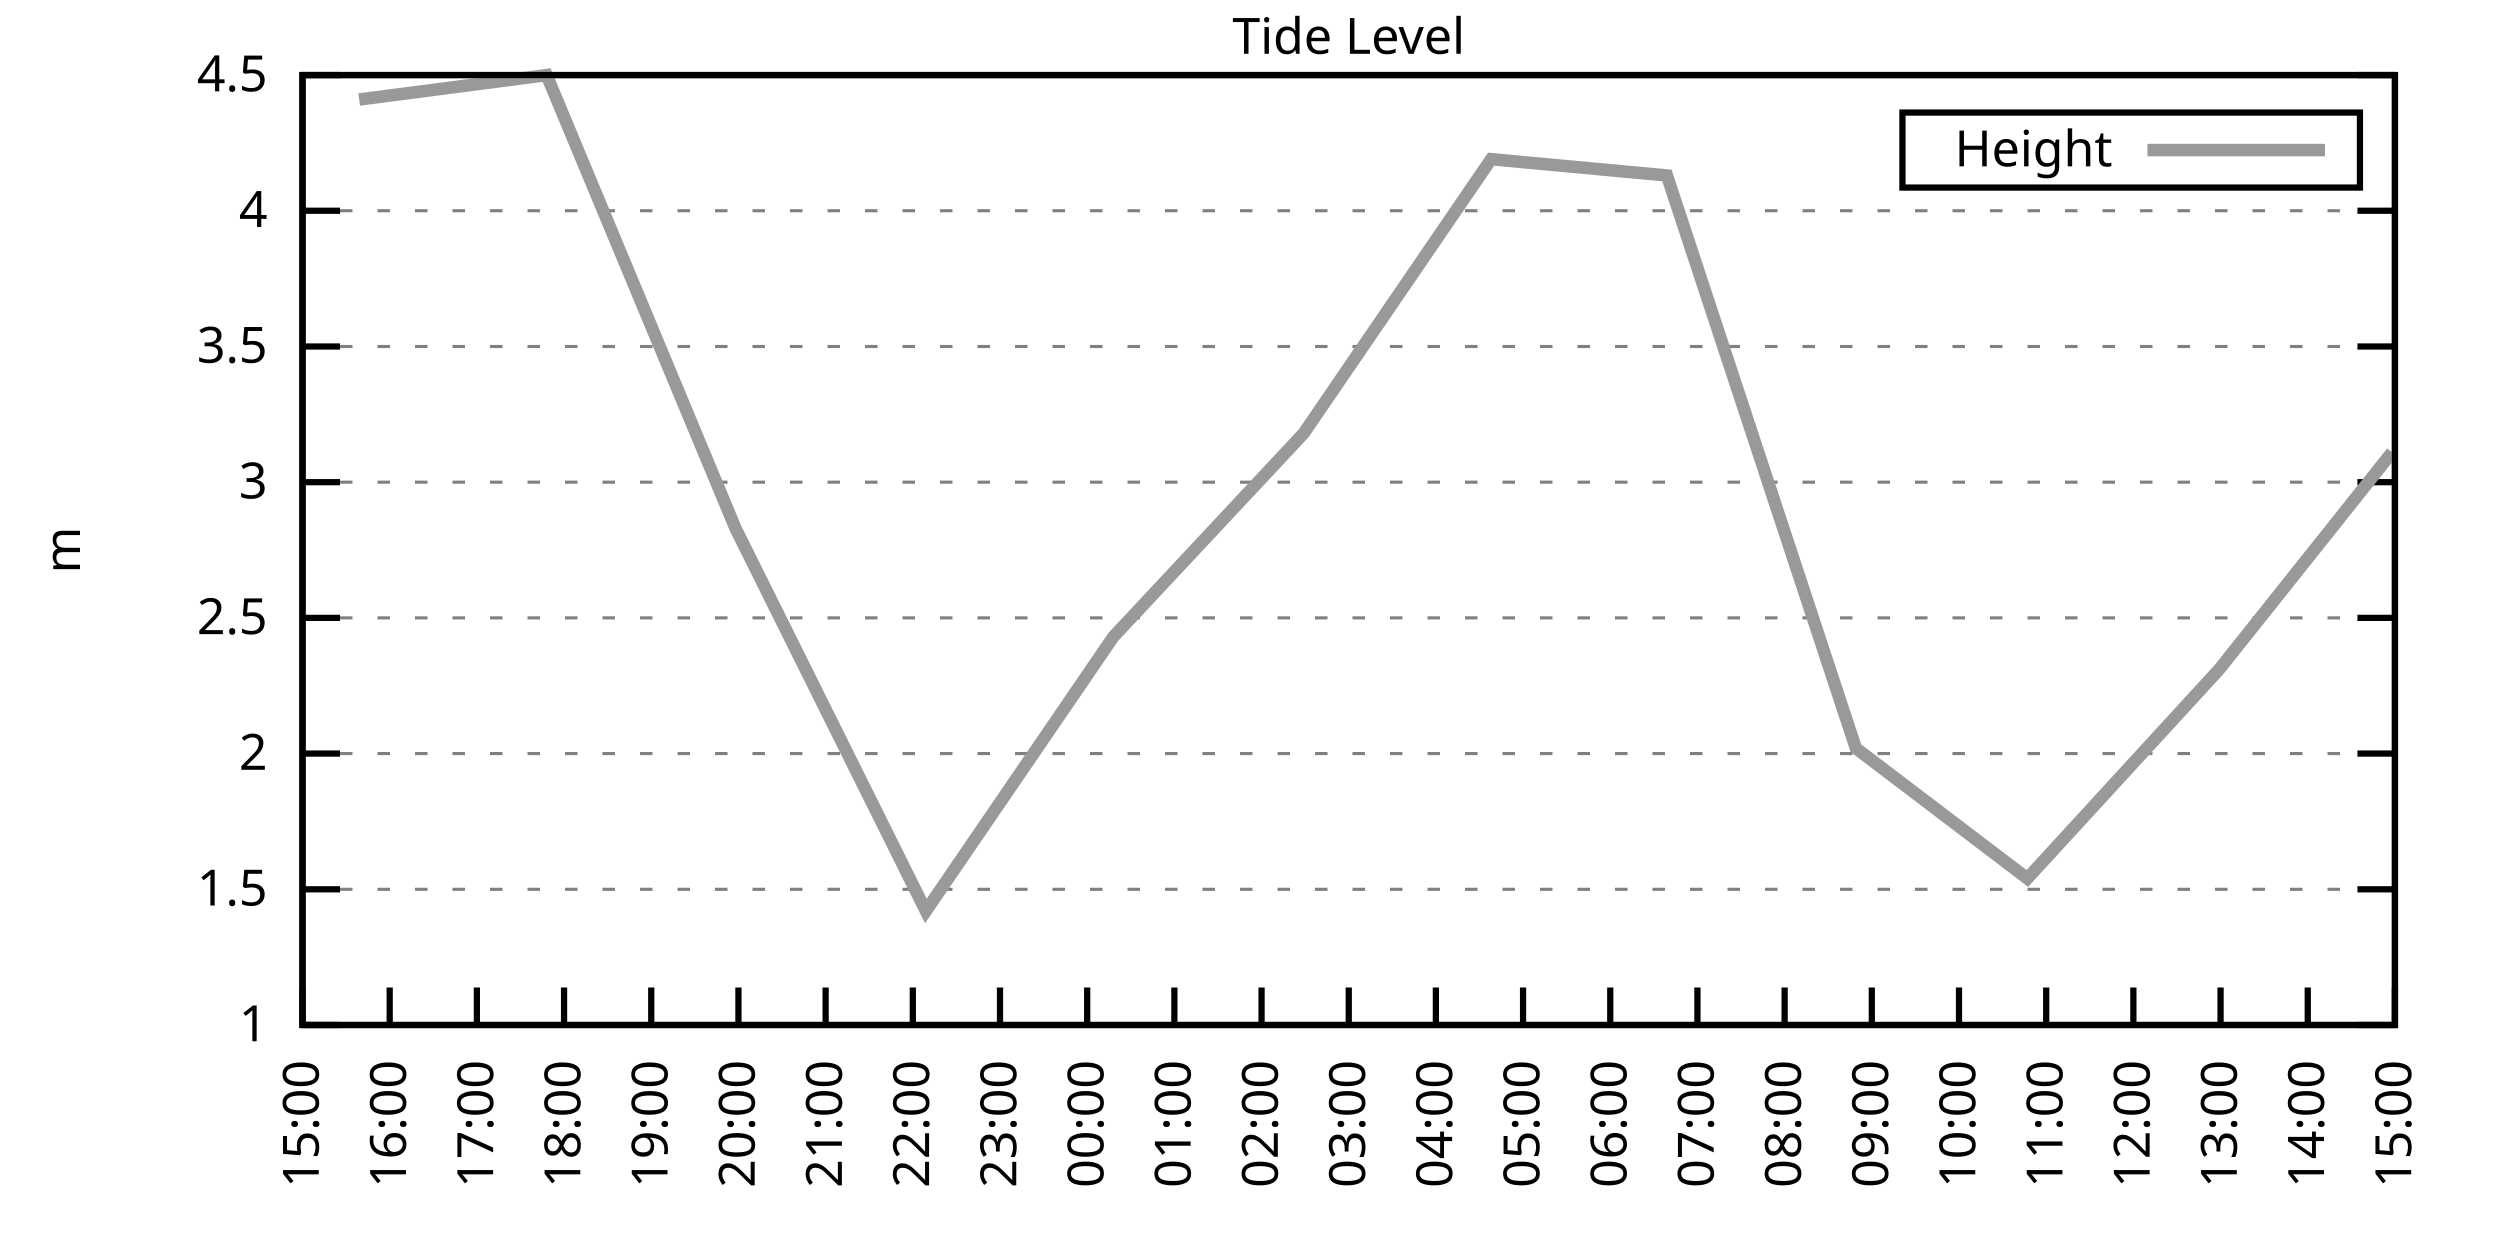
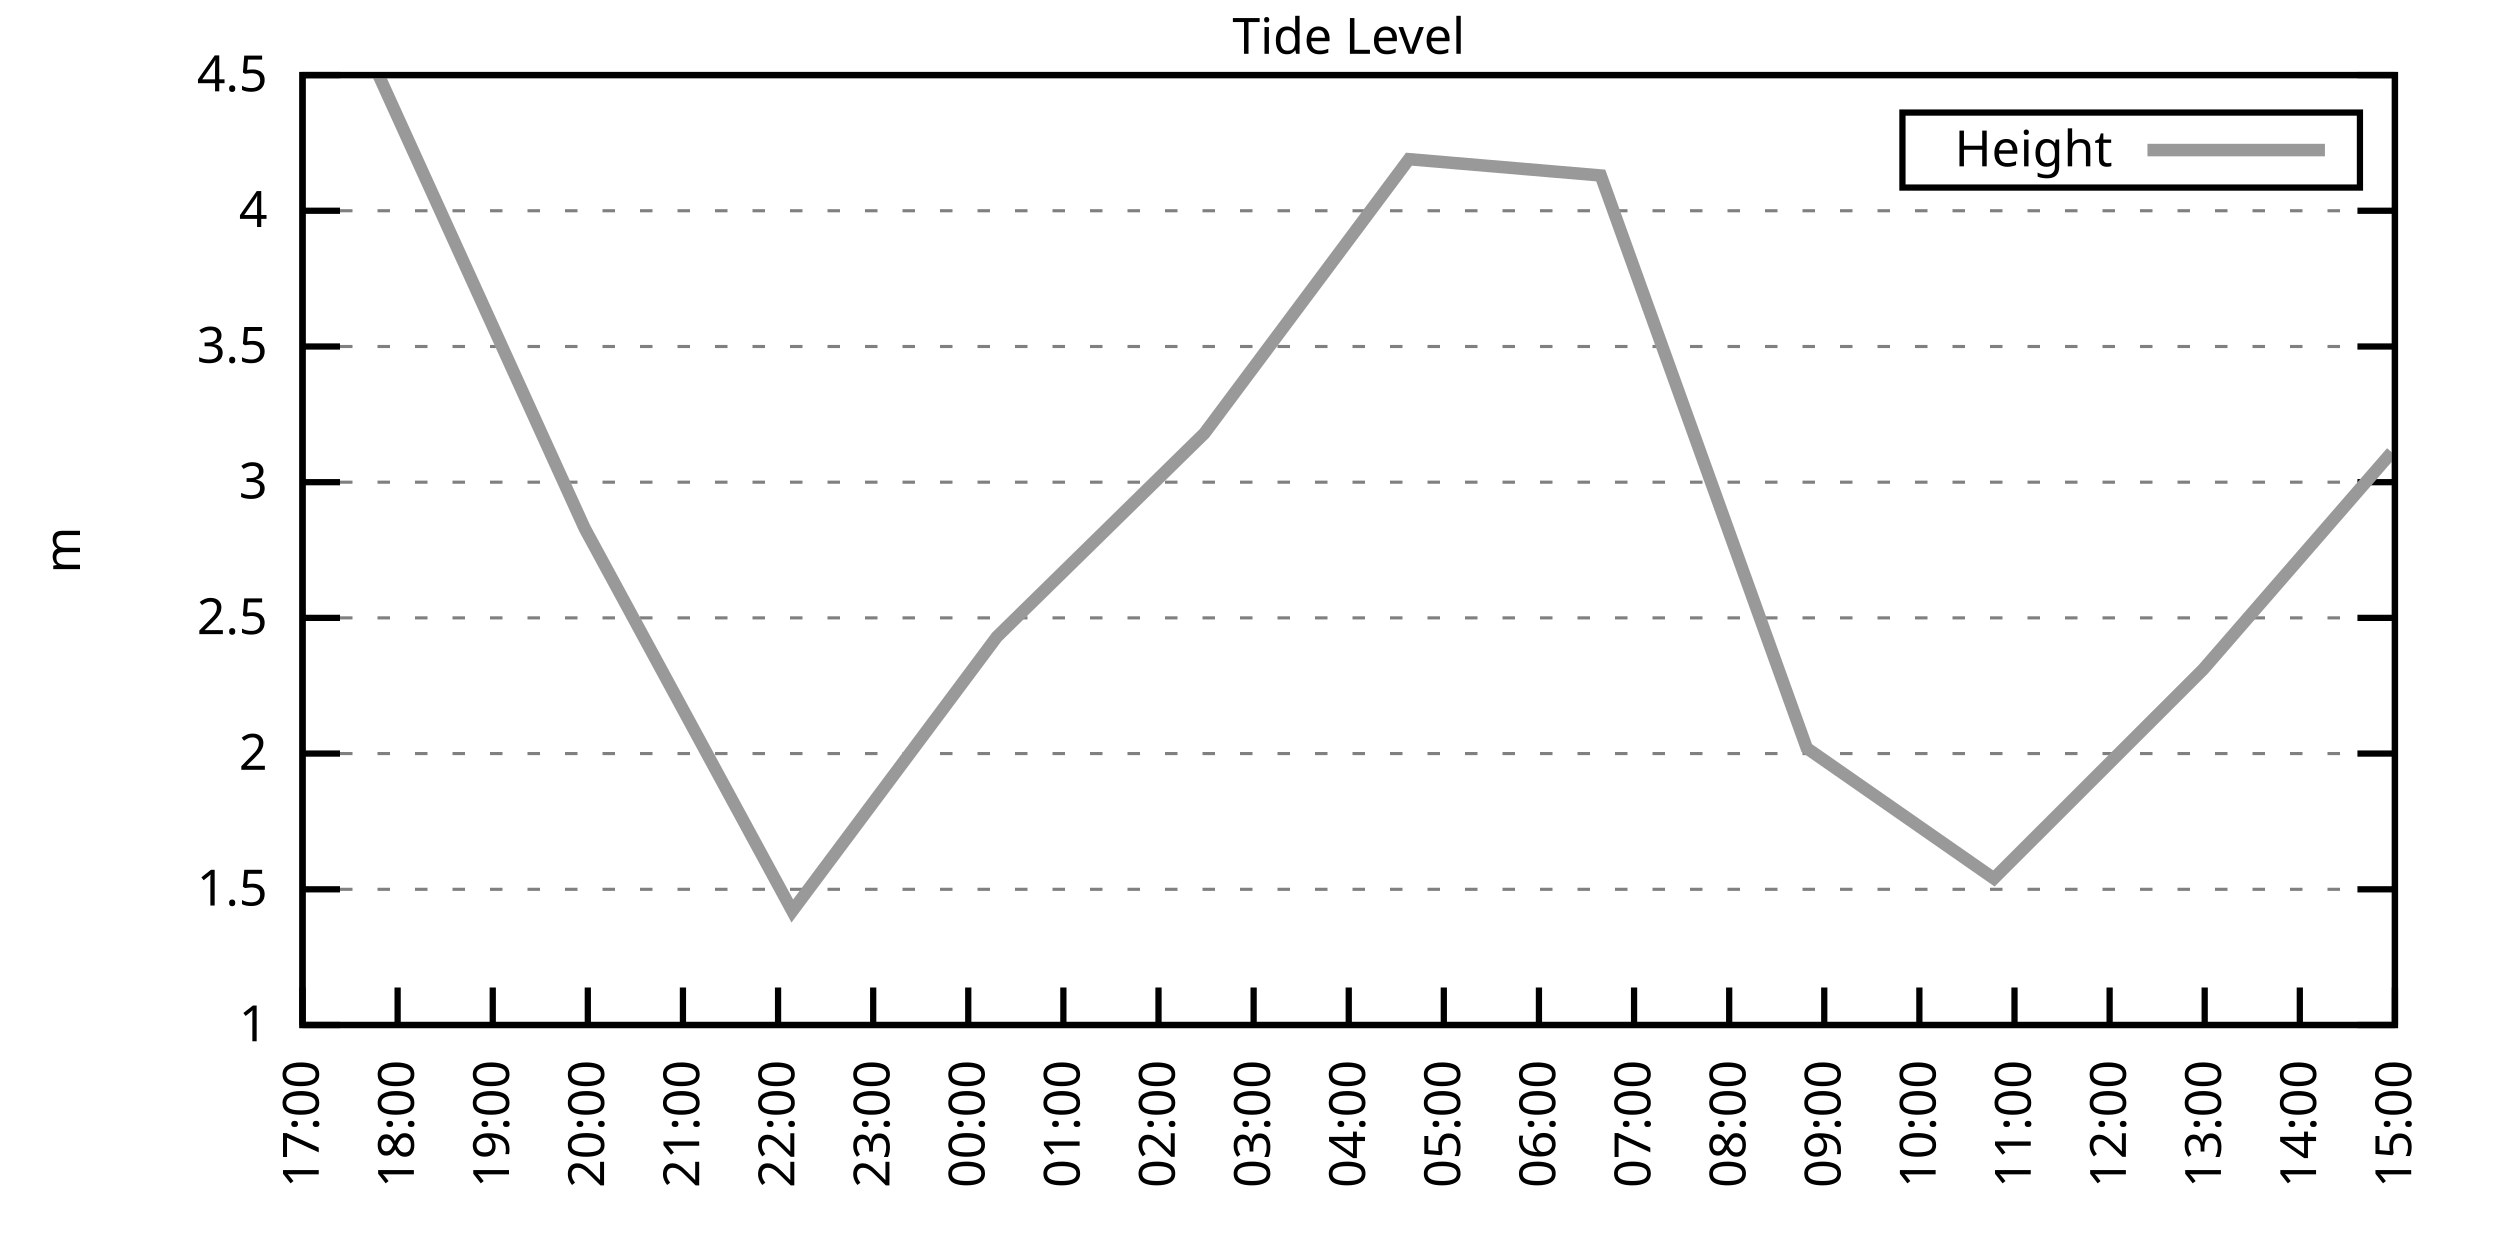
<svg xmlns="http://www.w3.org/2000/svg" xmlns:xlink="http://www.w3.org/1999/xlink" width="400" height="200" viewBox="0 0 400 200">
  <g id="gnuplot_canvas">
    <rect x="0" y="0" width="400" height="200" fill="none" />
    <defs>
      <circle id="gpDot" r="0.5" stroke-width="0.5" stroke="currentColor" />
      <path id="gpPt0" stroke-width="0.333" stroke="currentColor" d="M-1,0 h2 M0,-1 v2" />
      <path id="gpPt1" stroke-width="0.333" stroke="currentColor" d="M-1,-1 L1,1 M1,-1 L-1,1" />
      <path id="gpPt2" stroke-width="0.333" stroke="currentColor" d="M-1,0 L1,0 M0,-1 L0,1 M-1,-1 L1,1 M-1,1 L1,-1" />
      <rect id="gpPt3" stroke-width="0.333" stroke="currentColor" x="-1" y="-1" width="2" height="2" />
      <rect id="gpPt4" stroke-width="0.333" stroke="currentColor" fill="currentColor" x="-1" y="-1" width="2" height="2" />
      <circle id="gpPt5" stroke-width="0.333" stroke="currentColor" cx="0" cy="0" r="1" />
      <use xlink:href="#gpPt5" id="gpPt6" fill="currentColor" stroke="none" />
      <path id="gpPt7" stroke-width="0.333" stroke="currentColor" d="M0,-1.33 L-1.33,0.67 L1.33,0.67 z" />
      <use xlink:href="#gpPt7" id="gpPt8" fill="currentColor" stroke="none" />
      <use xlink:href="#gpPt7" id="gpPt9" stroke="currentColor" transform="rotate(180)" />
      <use xlink:href="#gpPt9" id="gpPt10" fill="currentColor" stroke="none" />
      <use xlink:href="#gpPt3" id="gpPt11" stroke="currentColor" transform="rotate(45)" />
      <use xlink:href="#gpPt11" id="gpPt12" fill="currentColor" stroke="none" />
      <path id="gpPt13" stroke-width="0.333" stroke="currentColor" d="M0,1.330 L1.265,0.411 L0.782,-1.067 L-0.782,-1.076 L-1.265,0.411 z" />
      <use xlink:href="#gpPt13" id="gpPt14" fill="currentColor" stroke="none" />
      <filter id="textbox" filterUnits="objectBoundingBox" x="0" y="0" height="1" width="1">
        <feFlood flood-color="white" flood-opacity="1" result="bgnd" />
        <feComposite in="SourceGraphic" in2="bgnd" operator="atop" />
      </filter>
      <filter id="greybox" filterUnits="objectBoundingBox" x="0" y="0" height="1" width="1">
        <feFlood flood-color="lightgrey" flood-opacity="1" result="grey" />
        <feComposite in="SourceGraphic" in2="grey" operator="atop" />
      </filter>
    </defs>
    <g fill="none" color="white" stroke="currentColor" stroke-width="1.00" stroke-linecap="butt" stroke-linejoin="miter">
</g>
    <g fill="none" color="black" stroke="currentColor" stroke-width="1.00" stroke-linecap="butt" stroke-linejoin="miter">
      <g stroke="none" shape-rendering="crispEdges">
        <polygon fill="rgb(255, 255, 255)" points="48.40,164.00 383.18,164.00 383.18,12.02 48.40,12.02 " />
      </g>
    </g>
    <g fill="none" color="black" stroke="currentColor" stroke-width="1.00" stroke-linecap="butt" stroke-linejoin="miter">
</g>
    <g fill="none" color="black" stroke="black" stroke-width="0.50" stroke-linecap="butt" stroke-linejoin="miter">
</g>
    <g fill="none" color="gray" stroke="currentColor" stroke-width="0.50" stroke-linecap="butt" stroke-linejoin="miter">
      <path stroke="gray" stroke-dasharray="2,4" class="gridline" d="M48.40,164.00 L383.19,164.00  " />
    </g>
    <g fill="none" color="gray" stroke="gray" stroke-width="1.00" stroke-linecap="butt" stroke-linejoin="miter">
</g>
    <g fill="none" color="black" stroke="currentColor" stroke-width="1.00" stroke-linecap="butt" stroke-linejoin="miter">
      <path stroke="black" d="M48.40,164.00 L54.40,164.00 M383.19,164.00 L377.19,164.00  " />
      <g transform="translate(42.80,166.60)" stroke="none" fill="black" font-family="Sans" font-size="8.00" text-anchor="end">
        <text>
          <tspan font-family="Sans"> 1</tspan>
        </text>
      </g>
    </g>
    <g fill="none" color="black" stroke="currentColor" stroke-width="1.00" stroke-linecap="butt" stroke-linejoin="miter">
</g>
    <g fill="none" color="black" stroke="black" stroke-width="0.50" stroke-linecap="butt" stroke-linejoin="miter">
</g>
    <g fill="none" color="gray" stroke="currentColor" stroke-width="0.50" stroke-linecap="butt" stroke-linejoin="miter">
      <path stroke="gray" stroke-dasharray="2,4" class="gridline" d="M48.40,142.29 L383.19,142.29  " />
    </g>
    <g fill="none" color="gray" stroke="gray" stroke-width="1.00" stroke-linecap="butt" stroke-linejoin="miter">
</g>
    <g fill="none" color="black" stroke="currentColor" stroke-width="1.00" stroke-linecap="butt" stroke-linejoin="miter">
      <path stroke="black" d="M48.40,142.29 L54.40,142.29 M383.19,142.29 L377.19,142.29  " />
      <g transform="translate(42.80,144.89)" stroke="none" fill="black" font-family="Sans" font-size="8.00" text-anchor="end">
        <text>
          <tspan font-family="Sans"> 1.5</tspan>
        </text>
      </g>
    </g>
    <g fill="none" color="black" stroke="currentColor" stroke-width="1.00" stroke-linecap="butt" stroke-linejoin="miter">
</g>
    <g fill="none" color="black" stroke="black" stroke-width="0.50" stroke-linecap="butt" stroke-linejoin="miter">
</g>
    <g fill="none" color="gray" stroke="currentColor" stroke-width="0.50" stroke-linecap="butt" stroke-linejoin="miter">
      <path stroke="gray" stroke-dasharray="2,4" class="gridline" d="M48.40,120.57 L383.19,120.57  " />
    </g>
    <g fill="none" color="gray" stroke="gray" stroke-width="1.00" stroke-linecap="butt" stroke-linejoin="miter">
</g>
    <g fill="none" color="black" stroke="currentColor" stroke-width="1.00" stroke-linecap="butt" stroke-linejoin="miter">
      <path stroke="black" d="M48.40,120.57 L54.40,120.57 M383.19,120.57 L377.19,120.57  " />
      <g transform="translate(42.80,123.17)" stroke="none" fill="black" font-family="Sans" font-size="8.00" text-anchor="end">
        <text>
          <tspan font-family="Sans"> 2</tspan>
        </text>
      </g>
    </g>
    <g fill="none" color="black" stroke="currentColor" stroke-width="1.00" stroke-linecap="butt" stroke-linejoin="miter">
</g>
    <g fill="none" color="black" stroke="black" stroke-width="0.50" stroke-linecap="butt" stroke-linejoin="miter">
</g>
    <g fill="none" color="gray" stroke="currentColor" stroke-width="0.50" stroke-linecap="butt" stroke-linejoin="miter">
      <path stroke="gray" stroke-dasharray="2,4" class="gridline" d="M48.40,98.86 L383.19,98.86  " />
    </g>
    <g fill="none" color="gray" stroke="gray" stroke-width="1.00" stroke-linecap="butt" stroke-linejoin="miter">
</g>
    <g fill="none" color="black" stroke="currentColor" stroke-width="1.00" stroke-linecap="butt" stroke-linejoin="miter">
      <path stroke="black" d="M48.40,98.86 L54.40,98.86 M383.19,98.86 L377.19,98.86  " />
      <g transform="translate(42.80,101.46)" stroke="none" fill="black" font-family="Sans" font-size="8.00" text-anchor="end">
        <text>
          <tspan font-family="Sans"> 2.5</tspan>
        </text>
      </g>
    </g>
    <g fill="none" color="black" stroke="currentColor" stroke-width="1.00" stroke-linecap="butt" stroke-linejoin="miter">
</g>
    <g fill="none" color="black" stroke="black" stroke-width="0.50" stroke-linecap="butt" stroke-linejoin="miter">
</g>
    <g fill="none" color="gray" stroke="currentColor" stroke-width="0.50" stroke-linecap="butt" stroke-linejoin="miter">
      <path stroke="gray" stroke-dasharray="2,4" class="gridline" d="M48.40,77.15 L383.19,77.15  " />
    </g>
    <g fill="none" color="gray" stroke="gray" stroke-width="1.00" stroke-linecap="butt" stroke-linejoin="miter">
</g>
    <g fill="none" color="black" stroke="currentColor" stroke-width="1.00" stroke-linecap="butt" stroke-linejoin="miter">
      <path stroke="black" d="M48.40,77.15 L54.40,77.15 M383.19,77.15 L377.19,77.15  " />
      <g transform="translate(42.80,79.75)" stroke="none" fill="black" font-family="Sans" font-size="8.00" text-anchor="end">
        <text>
          <tspan font-family="Sans"> 3</tspan>
        </text>
      </g>
    </g>
    <g fill="none" color="black" stroke="currentColor" stroke-width="1.00" stroke-linecap="butt" stroke-linejoin="miter">
</g>
    <g fill="none" color="black" stroke="black" stroke-width="0.50" stroke-linecap="butt" stroke-linejoin="miter">
</g>
    <g fill="none" color="gray" stroke="currentColor" stroke-width="0.50" stroke-linecap="butt" stroke-linejoin="miter">
      <path stroke="gray" stroke-dasharray="2,4" class="gridline" d="M48.40,55.44 L383.19,55.44  " />
    </g>
    <g fill="none" color="gray" stroke="gray" stroke-width="1.00" stroke-linecap="butt" stroke-linejoin="miter">
</g>
    <g fill="none" color="black" stroke="currentColor" stroke-width="1.00" stroke-linecap="butt" stroke-linejoin="miter">
      <path stroke="black" d="M48.40,55.44 L54.40,55.44 M383.19,55.44 L377.19,55.44  " />
      <g transform="translate(42.80,58.04)" stroke="none" fill="black" font-family="Sans" font-size="8.00" text-anchor="end">
        <text>
          <tspan font-family="Sans"> 3.5</tspan>
        </text>
      </g>
    </g>
    <g fill="none" color="black" stroke="currentColor" stroke-width="1.00" stroke-linecap="butt" stroke-linejoin="miter">
</g>
    <g fill="none" color="black" stroke="black" stroke-width="0.50" stroke-linecap="butt" stroke-linejoin="miter">
</g>
    <g fill="none" color="gray" stroke="currentColor" stroke-width="0.50" stroke-linecap="butt" stroke-linejoin="miter">
      <path stroke="gray" stroke-dasharray="2,4" class="gridline" d="M48.40,33.72 L383.19,33.72  " />
    </g>
    <g fill="none" color="gray" stroke="gray" stroke-width="1.00" stroke-linecap="butt" stroke-linejoin="miter">
</g>
    <g fill="none" color="black" stroke="currentColor" stroke-width="1.00" stroke-linecap="butt" stroke-linejoin="miter">
      <path stroke="black" d="M48.40,33.72 L54.40,33.72 M383.19,33.72 L377.19,33.72  " />
      <g transform="translate(42.80,36.32)" stroke="none" fill="black" font-family="Sans" font-size="8.00" text-anchor="end">
        <text>
          <tspan font-family="Sans"> 4</tspan>
        </text>
      </g>
    </g>
    <g fill="none" color="black" stroke="currentColor" stroke-width="1.00" stroke-linecap="butt" stroke-linejoin="miter">
</g>
    <g fill="none" color="black" stroke="black" stroke-width="0.50" stroke-linecap="butt" stroke-linejoin="miter">
</g>
    <g fill="none" color="gray" stroke="currentColor" stroke-width="0.50" stroke-linecap="butt" stroke-linejoin="miter">
      <path stroke="gray" stroke-dasharray="2,4" class="gridline" d="M48.40,12.01 L383.19,12.01  " />
    </g>
    <g fill="none" color="gray" stroke="gray" stroke-width="1.00" stroke-linecap="butt" stroke-linejoin="miter">
</g>
    <g fill="none" color="black" stroke="currentColor" stroke-width="1.00" stroke-linecap="butt" stroke-linejoin="miter">
      <path stroke="black" d="M48.40,12.01 L54.40,12.01 M383.19,12.01 L377.19,12.01  " />
      <g transform="translate(42.80,14.61)" stroke="none" fill="black" font-family="Sans" font-size="8.00" text-anchor="end">
        <text>
          <tspan font-family="Sans"> 4.5</tspan>
        </text>
      </g>
    </g>
    <g fill="none" color="black" stroke="currentColor" stroke-width="1.00" stroke-linecap="butt" stroke-linejoin="miter">
      <path stroke="black" d="M48.40,164.00 L48.40,158.00  " />
      <g transform="translate(51.00,169.60) rotate(270.00)" stroke="none" fill="black" font-family="Sans" font-size="8.00" text-anchor="end">
        <text>
-           <tspan font-family="Sans">15:00</tspan>
-         </text>
-       </g>
-     </g>
-     <g fill="none" color="black" stroke="currentColor" stroke-width="1.00" stroke-linecap="butt" stroke-linejoin="miter">
-       <path stroke="black" d="M62.35,164.00 L62.35,158.00  " />
-       <g transform="translate(64.95,169.60) rotate(270.00)" stroke="none" fill="black" font-family="Sans" font-size="8.00" text-anchor="end">
-         <text>
-           <tspan font-family="Sans">16:00</tspan>
-         </text>
-       </g>
-     </g>
-     <g fill="none" color="black" stroke="currentColor" stroke-width="1.00" stroke-linecap="butt" stroke-linejoin="miter">
-       <path stroke="black" d="M76.30,164.00 L76.30,158.00  " />
-       <g transform="translate(78.90,169.60) rotate(270.00)" stroke="none" fill="black" font-family="Sans" font-size="8.00" text-anchor="end">
-         <text>
          <tspan font-family="Sans">17:00</tspan>
        </text>
      </g>
    </g>
    <g fill="none" color="black" stroke="currentColor" stroke-width="1.00" stroke-linecap="butt" stroke-linejoin="miter">
-       <path stroke="black" d="M90.25,164.00 L90.25,158.00  " />
-       <g transform="translate(92.85,169.60) rotate(270.00)" stroke="none" fill="black" font-family="Sans" font-size="8.00" text-anchor="end">
+       <path stroke="black" d="M63.62,164.00 L63.62,158.00  " />
+       <g transform="translate(66.22,169.60) rotate(270.00)" stroke="none" fill="black" font-family="Sans" font-size="8.00" text-anchor="end">
        <text>
          <tspan font-family="Sans">18:00</tspan>
        </text>
      </g>
    </g>
    <g fill="none" color="black" stroke="currentColor" stroke-width="1.00" stroke-linecap="butt" stroke-linejoin="miter">
-       <path stroke="black" d="M104.20,164.00 L104.20,158.00  " />
-       <g transform="translate(106.80,169.60) rotate(270.00)" stroke="none" fill="black" font-family="Sans" font-size="8.00" text-anchor="end">
+       <path stroke="black" d="M78.84,164.00 L78.84,158.00  " />
+       <g transform="translate(81.44,169.60) rotate(270.00)" stroke="none" fill="black" font-family="Sans" font-size="8.00" text-anchor="end">
        <text>
          <tspan font-family="Sans">19:00</tspan>
        </text>
      </g>
    </g>
    <g fill="none" color="black" stroke="currentColor" stroke-width="1.00" stroke-linecap="butt" stroke-linejoin="miter">
-       <path stroke="black" d="M118.15,164.00 L118.15,158.00  " />
-       <g transform="translate(120.75,169.60) rotate(270.00)" stroke="none" fill="black" font-family="Sans" font-size="8.00" text-anchor="end">
+       <path stroke="black" d="M94.05,164.00 L94.05,158.00  " />
+       <g transform="translate(96.65,169.60) rotate(270.00)" stroke="none" fill="black" font-family="Sans" font-size="8.00" text-anchor="end">
        <text>
          <tspan font-family="Sans">20:00</tspan>
        </text>
      </g>
    </g>
    <g fill="none" color="black" stroke="currentColor" stroke-width="1.00" stroke-linecap="butt" stroke-linejoin="miter">
-       <path stroke="black" d="M132.10,164.00 L132.10,158.00  " />
-       <g transform="translate(134.70,169.60) rotate(270.00)" stroke="none" fill="black" font-family="Sans" font-size="8.00" text-anchor="end">
+       <path stroke="black" d="M109.27,164.00 L109.27,158.00  " />
+       <g transform="translate(111.87,169.60) rotate(270.00)" stroke="none" fill="black" font-family="Sans" font-size="8.00" text-anchor="end">
        <text>
          <tspan font-family="Sans">21:00</tspan>
        </text>
      </g>
    </g>
    <g fill="none" color="black" stroke="currentColor" stroke-width="1.00" stroke-linecap="butt" stroke-linejoin="miter">
-       <path stroke="black" d="M146.05,164.00 L146.05,158.00  " />
-       <g transform="translate(148.65,169.60) rotate(270.00)" stroke="none" fill="black" font-family="Sans" font-size="8.00" text-anchor="end">
+       <path stroke="black" d="M124.49,164.00 L124.49,158.00  " />
+       <g transform="translate(127.09,169.60) rotate(270.00)" stroke="none" fill="black" font-family="Sans" font-size="8.00" text-anchor="end">
        <text>
          <tspan font-family="Sans">22:00</tspan>
        </text>
      </g>
    </g>
    <g fill="none" color="black" stroke="currentColor" stroke-width="1.00" stroke-linecap="butt" stroke-linejoin="miter">
-       <path stroke="black" d="M160.00,164.00 L160.00,158.00  " />
-       <g transform="translate(162.60,169.60) rotate(270.00)" stroke="none" fill="black" font-family="Sans" font-size="8.00" text-anchor="end">
+       <path stroke="black" d="M139.71,164.00 L139.71,158.00  " />
+       <g transform="translate(142.31,169.60) rotate(270.00)" stroke="none" fill="black" font-family="Sans" font-size="8.00" text-anchor="end">
        <text>
          <tspan font-family="Sans">23:00</tspan>
        </text>
      </g>
    </g>
    <g fill="none" color="black" stroke="currentColor" stroke-width="1.00" stroke-linecap="butt" stroke-linejoin="miter">
-       <path stroke="black" d="M173.95,164.00 L173.95,158.00  " />
-       <g transform="translate(176.55,169.60) rotate(270.00)" stroke="none" fill="black" font-family="Sans" font-size="8.00" text-anchor="end">
+       <path stroke="black" d="M154.92,164.00 L154.92,158.00  " />
+       <g transform="translate(157.52,169.60) rotate(270.00)" stroke="none" fill="black" font-family="Sans" font-size="8.00" text-anchor="end">
        <text>
          <tspan font-family="Sans">00:00</tspan>
        </text>
      </g>
    </g>
    <g fill="none" color="black" stroke="currentColor" stroke-width="1.00" stroke-linecap="butt" stroke-linejoin="miter">
-       <path stroke="black" d="M187.90,164.00 L187.90,158.00  " />
-       <g transform="translate(190.50,169.60) rotate(270.00)" stroke="none" fill="black" font-family="Sans" font-size="8.00" text-anchor="end">
+       <path stroke="black" d="M170.14,164.00 L170.14,158.00  " />
+       <g transform="translate(172.74,169.60) rotate(270.00)" stroke="none" fill="black" font-family="Sans" font-size="8.00" text-anchor="end">
        <text>
          <tspan font-family="Sans">01:00</tspan>
        </text>
      </g>
    </g>
    <g fill="none" color="black" stroke="currentColor" stroke-width="1.00" stroke-linecap="butt" stroke-linejoin="miter">
-       <path stroke="black" d="M201.85,164.00 L201.85,158.00  " />
-       <g transform="translate(204.45,169.60) rotate(270.00)" stroke="none" fill="black" font-family="Sans" font-size="8.00" text-anchor="end">
+       <path stroke="black" d="M185.36,164.00 L185.36,158.00  " />
+       <g transform="translate(187.96,169.60) rotate(270.00)" stroke="none" fill="black" font-family="Sans" font-size="8.00" text-anchor="end">
        <text>
          <tspan font-family="Sans">02:00</tspan>
+         </text>
+       </g>
+     </g>
+     <g fill="none" color="black" stroke="currentColor" stroke-width="1.00" stroke-linecap="butt" stroke-linejoin="miter">
+       <path stroke="black" d="M200.58,164.00 L200.58,158.00  " />
+       <g transform="translate(203.18,169.60) rotate(270.00)" stroke="none" fill="black" font-family="Sans" font-size="8.00" text-anchor="end">
+         <text>
+           <tspan font-family="Sans">03:00</tspan>
        </text>
      </g>
    </g>
    <g fill="none" color="black" stroke="currentColor" stroke-width="1.00" stroke-linecap="butt" stroke-linejoin="miter">
      <path stroke="black" d="M215.80,164.00 L215.80,158.00  " />
      <g transform="translate(218.40,169.60) rotate(270.00)" stroke="none" fill="black" font-family="Sans" font-size="8.00" text-anchor="end">
        <text>
-           <tspan font-family="Sans">03:00</tspan>
-         </text>
-       </g>
-     </g>
-     <g fill="none" color="black" stroke="currentColor" stroke-width="1.00" stroke-linecap="butt" stroke-linejoin="miter">
-       <path stroke="black" d="M229.74,164.00 L229.74,158.00  " />
-       <g transform="translate(232.34,169.60) rotate(270.00)" stroke="none" fill="black" font-family="Sans" font-size="8.00" text-anchor="end">
-         <text>
          <tspan font-family="Sans">04:00</tspan>
        </text>
      </g>
    </g>
    <g fill="none" color="black" stroke="currentColor" stroke-width="1.00" stroke-linecap="butt" stroke-linejoin="miter">
-       <path stroke="black" d="M243.69,164.00 L243.69,158.00  " />
-       <g transform="translate(246.29,169.60) rotate(270.00)" stroke="none" fill="black" font-family="Sans" font-size="8.00" text-anchor="end">
+       <path stroke="black" d="M231.01,164.00 L231.01,158.00  " />
+       <g transform="translate(233.61,169.60) rotate(270.00)" stroke="none" fill="black" font-family="Sans" font-size="8.00" text-anchor="end">
        <text>
          <tspan font-family="Sans">05:00</tspan>
        </text>
      </g>
    </g>
    <g fill="none" color="black" stroke="currentColor" stroke-width="1.00" stroke-linecap="butt" stroke-linejoin="miter">
-       <path stroke="black" d="M257.64,164.00 L257.64,158.00  " />
-       <g transform="translate(260.24,169.60) rotate(270.00)" stroke="none" fill="black" font-family="Sans" font-size="8.00" text-anchor="end">
+       <path stroke="black" d="M246.23,164.00 L246.23,158.00  " />
+       <g transform="translate(248.83,169.60) rotate(270.00)" stroke="none" fill="black" font-family="Sans" font-size="8.00" text-anchor="end">
        <text>
          <tspan font-family="Sans">06:00</tspan>
        </text>
      </g>
    </g>
    <g fill="none" color="black" stroke="currentColor" stroke-width="1.00" stroke-linecap="butt" stroke-linejoin="miter">
-       <path stroke="black" d="M271.59,164.00 L271.59,158.00  " />
-       <g transform="translate(274.19,169.60) rotate(270.00)" stroke="none" fill="black" font-family="Sans" font-size="8.00" text-anchor="end">
+       <path stroke="black" d="M261.45,164.00 L261.45,158.00  " />
+       <g transform="translate(264.05,169.60) rotate(270.00)" stroke="none" fill="black" font-family="Sans" font-size="8.00" text-anchor="end">
        <text>
          <tspan font-family="Sans">07:00</tspan>
        </text>
      </g>
    </g>
    <g fill="none" color="black" stroke="currentColor" stroke-width="1.00" stroke-linecap="butt" stroke-linejoin="miter">
-       <path stroke="black" d="M285.54,164.00 L285.54,158.00  " />
-       <g transform="translate(288.14,169.60) rotate(270.00)" stroke="none" fill="black" font-family="Sans" font-size="8.00" text-anchor="end">
+       <path stroke="black" d="M276.67,164.00 L276.67,158.00  " />
+       <g transform="translate(279.27,169.60) rotate(270.00)" stroke="none" fill="black" font-family="Sans" font-size="8.00" text-anchor="end">
        <text>
          <tspan font-family="Sans">08:00</tspan>
        </text>
      </g>
    </g>
    <g fill="none" color="black" stroke="currentColor" stroke-width="1.00" stroke-linecap="butt" stroke-linejoin="miter">
-       <path stroke="black" d="M299.49,164.00 L299.49,158.00  " />
-       <g transform="translate(302.09,169.60) rotate(270.00)" stroke="none" fill="black" font-family="Sans" font-size="8.00" text-anchor="end">
+       <path stroke="black" d="M291.88,164.00 L291.88,158.00  " />
+       <g transform="translate(294.48,169.60) rotate(270.00)" stroke="none" fill="black" font-family="Sans" font-size="8.00" text-anchor="end">
        <text>
          <tspan font-family="Sans">09:00</tspan>
        </text>
      </g>
    </g>
    <g fill="none" color="black" stroke="currentColor" stroke-width="1.00" stroke-linecap="butt" stroke-linejoin="miter">
-       <path stroke="black" d="M313.44,164.00 L313.44,158.00  " />
-       <g transform="translate(316.04,169.60) rotate(270.00)" stroke="none" fill="black" font-family="Sans" font-size="8.00" text-anchor="end">
+       <path stroke="black" d="M307.10,164.00 L307.10,158.00  " />
+       <g transform="translate(309.70,169.60) rotate(270.00)" stroke="none" fill="black" font-family="Sans" font-size="8.00" text-anchor="end">
        <text>
          <tspan font-family="Sans">10:00</tspan>
        </text>
      </g>
    </g>
    <g fill="none" color="black" stroke="currentColor" stroke-width="1.00" stroke-linecap="butt" stroke-linejoin="miter">
-       <path stroke="black" d="M327.39,164.00 L327.39,158.00  " />
-       <g transform="translate(329.99,169.60) rotate(270.00)" stroke="none" fill="black" font-family="Sans" font-size="8.00" text-anchor="end">
+       <path stroke="black" d="M322.32,164.00 L322.32,158.00  " />
+       <g transform="translate(324.92,169.60) rotate(270.00)" stroke="none" fill="black" font-family="Sans" font-size="8.00" text-anchor="end">
        <text>
          <tspan font-family="Sans">11:00</tspan>
        </text>
      </g>
    </g>
    <g fill="none" color="black" stroke="currentColor" stroke-width="1.00" stroke-linecap="butt" stroke-linejoin="miter">
-       <path stroke="black" d="M341.34,164.00 L341.34,158.00  " />
-       <g transform="translate(343.94,169.60) rotate(270.00)" stroke="none" fill="black" font-family="Sans" font-size="8.00" text-anchor="end">
+       <path stroke="black" d="M337.54,164.00 L337.54,158.00  " />
+       <g transform="translate(340.14,169.60) rotate(270.00)" stroke="none" fill="black" font-family="Sans" font-size="8.00" text-anchor="end">
        <text>
          <tspan font-family="Sans">12:00</tspan>
        </text>
      </g>
    </g>
    <g fill="none" color="black" stroke="currentColor" stroke-width="1.00" stroke-linecap="butt" stroke-linejoin="miter">
-       <path stroke="black" d="M355.29,164.00 L355.29,158.00  " />
-       <g transform="translate(357.89,169.60) rotate(270.00)" stroke="none" fill="black" font-family="Sans" font-size="8.00" text-anchor="end">
+       <path stroke="black" d="M352.75,164.00 L352.75,158.00  " />
+       <g transform="translate(355.35,169.60) rotate(270.00)" stroke="none" fill="black" font-family="Sans" font-size="8.00" text-anchor="end">
        <text>
          <tspan font-family="Sans">13:00</tspan>
        </text>
      </g>
    </g>
    <g fill="none" color="black" stroke="currentColor" stroke-width="1.00" stroke-linecap="butt" stroke-linejoin="miter">
-       <path stroke="black" d="M369.24,164.00 L369.24,158.00  " />
-       <g transform="translate(371.84,169.60) rotate(270.00)" stroke="none" fill="black" font-family="Sans" font-size="8.00" text-anchor="end">
+       <path stroke="black" d="M367.97,164.00 L367.97,158.00  " />
+       <g transform="translate(370.57,169.60) rotate(270.00)" stroke="none" fill="black" font-family="Sans" font-size="8.00" text-anchor="end">
        <text>
          <tspan font-family="Sans">14:00</tspan>
        </text>
      </g>
    </g>
    <g fill="none" color="black" stroke="currentColor" stroke-width="1.00" stroke-linecap="butt" stroke-linejoin="miter">
      <path stroke="black" d="M383.19,164.00 L383.19,158.00  " />
      <g transform="translate(385.79,169.60) rotate(270.00)" stroke="none" fill="black" font-family="Sans" font-size="8.00" text-anchor="end">
        <text>
          <tspan font-family="Sans">15:00</tspan>
        </text>
      </g>
    </g>
    <g fill="none" color="black" stroke="currentColor" stroke-width="1.00" stroke-linecap="butt" stroke-linejoin="miter">
</g>
    <g fill="none" color="black" stroke="currentColor" stroke-width="1.00" stroke-linecap="butt" stroke-linejoin="miter">
      <path stroke="black" d="M48.40,12.01 L48.40,164.00 L383.19,164.00 L383.19,12.01 L48.40,12.01 Z  " />
    </g>
    <g fill="none" color="black" stroke="currentColor" stroke-width="1.00" stroke-linecap="butt" stroke-linejoin="miter">
</g>
    <g fill="none" color="black" stroke="currentColor" stroke-width="1.00" stroke-linecap="butt" stroke-linejoin="miter">
      <path stroke="black" d="M304.39,30.01 L304.39,18.01 L377.59,18.01 L377.59,30.01 L304.39,30.01 Z  " />
    </g>
    <g id="Tide_level_plot_1">
      <g fill="none" color="white" stroke="black" stroke-width="2.00" stroke-linecap="butt" stroke-linejoin="miter">
</g>
      <g fill="none" color="black" stroke="currentColor" stroke-width="2.00" stroke-linecap="butt" stroke-linejoin="miter">
        <g transform="translate(337.99,26.61)" stroke="none" fill="black" font-family="Sans" font-size="8.00" text-anchor="end">
          <text>
            <tspan font-family="Sans">Height</tspan>
          </text>
        </g>
      </g>
      <g fill="none" color="black" stroke="currentColor" stroke-width="2.00" stroke-linecap="butt" stroke-linejoin="miter">
-         <path stroke="rgb(153, 153, 153)" d="M343.59,24.01 L371.99,24.01 M57.47,15.92 L87.46,12.01 L117.68,84.53 L148.14,145.76 L178.13,101.90 L208.59,69.33   L238.58,25.47 L266.71,28.08 L296.94,119.71 L324.37,140.55 L355.06,107.11 L382.73,72.37  " />
+         <path stroke="rgb(153, 153, 153)" d="M343.59,24.01 L371.99,24.01 M60.57,12.01 L93.55,84.53 L126.77,145.76 L159.49,101.90 L192.71,69.33 L225.43,25.47   L256.12,28.08 L289.09,119.71 L319.02,140.55 L352.50,107.11 L382.68,72.37  " />
      </g>
    </g>
    <g fill="none" color="black" stroke="currentColor" stroke-width="2.00" stroke-linecap="butt" stroke-linejoin="miter">
</g>
    <g fill="none" color="black" stroke="black" stroke-width="1.00" stroke-linecap="butt" stroke-linejoin="miter">
</g>
    <g fill="none" color="black" stroke="currentColor" stroke-width="1.00" stroke-linecap="butt" stroke-linejoin="miter">
      <path stroke="black" d="M48.40,12.01 L48.40,164.00 L383.19,164.00 L383.19,12.01 L48.40,12.01 Z  " />
      <g transform="translate(12.80,88.01) rotate(270.00)" stroke="none" fill="black" font-family="Sans" font-size="8.00" text-anchor="middle">
        <text>
          <tspan font-family="Sans">m</tspan>
        </text>
      </g>
    </g>
    <g fill="none" color="black" stroke="currentColor" stroke-width="1.00" stroke-linecap="butt" stroke-linejoin="miter">
</g>
    <g fill="none" color="black" stroke="currentColor" stroke-width="1.00" stroke-linecap="butt" stroke-linejoin="miter">
      <g transform="translate(215.79,8.61)" stroke="none" fill="black" font-family="Sans" font-size="8.00" text-anchor="middle">
        <text>
          <tspan font-family="Sans">Tide Level</tspan>
        </text>
      </g>
    </g>
    <g fill="none" color="black" stroke="currentColor" stroke-width="1.00" stroke-linecap="butt" stroke-linejoin="miter">
</g>
  </g>
</svg>
